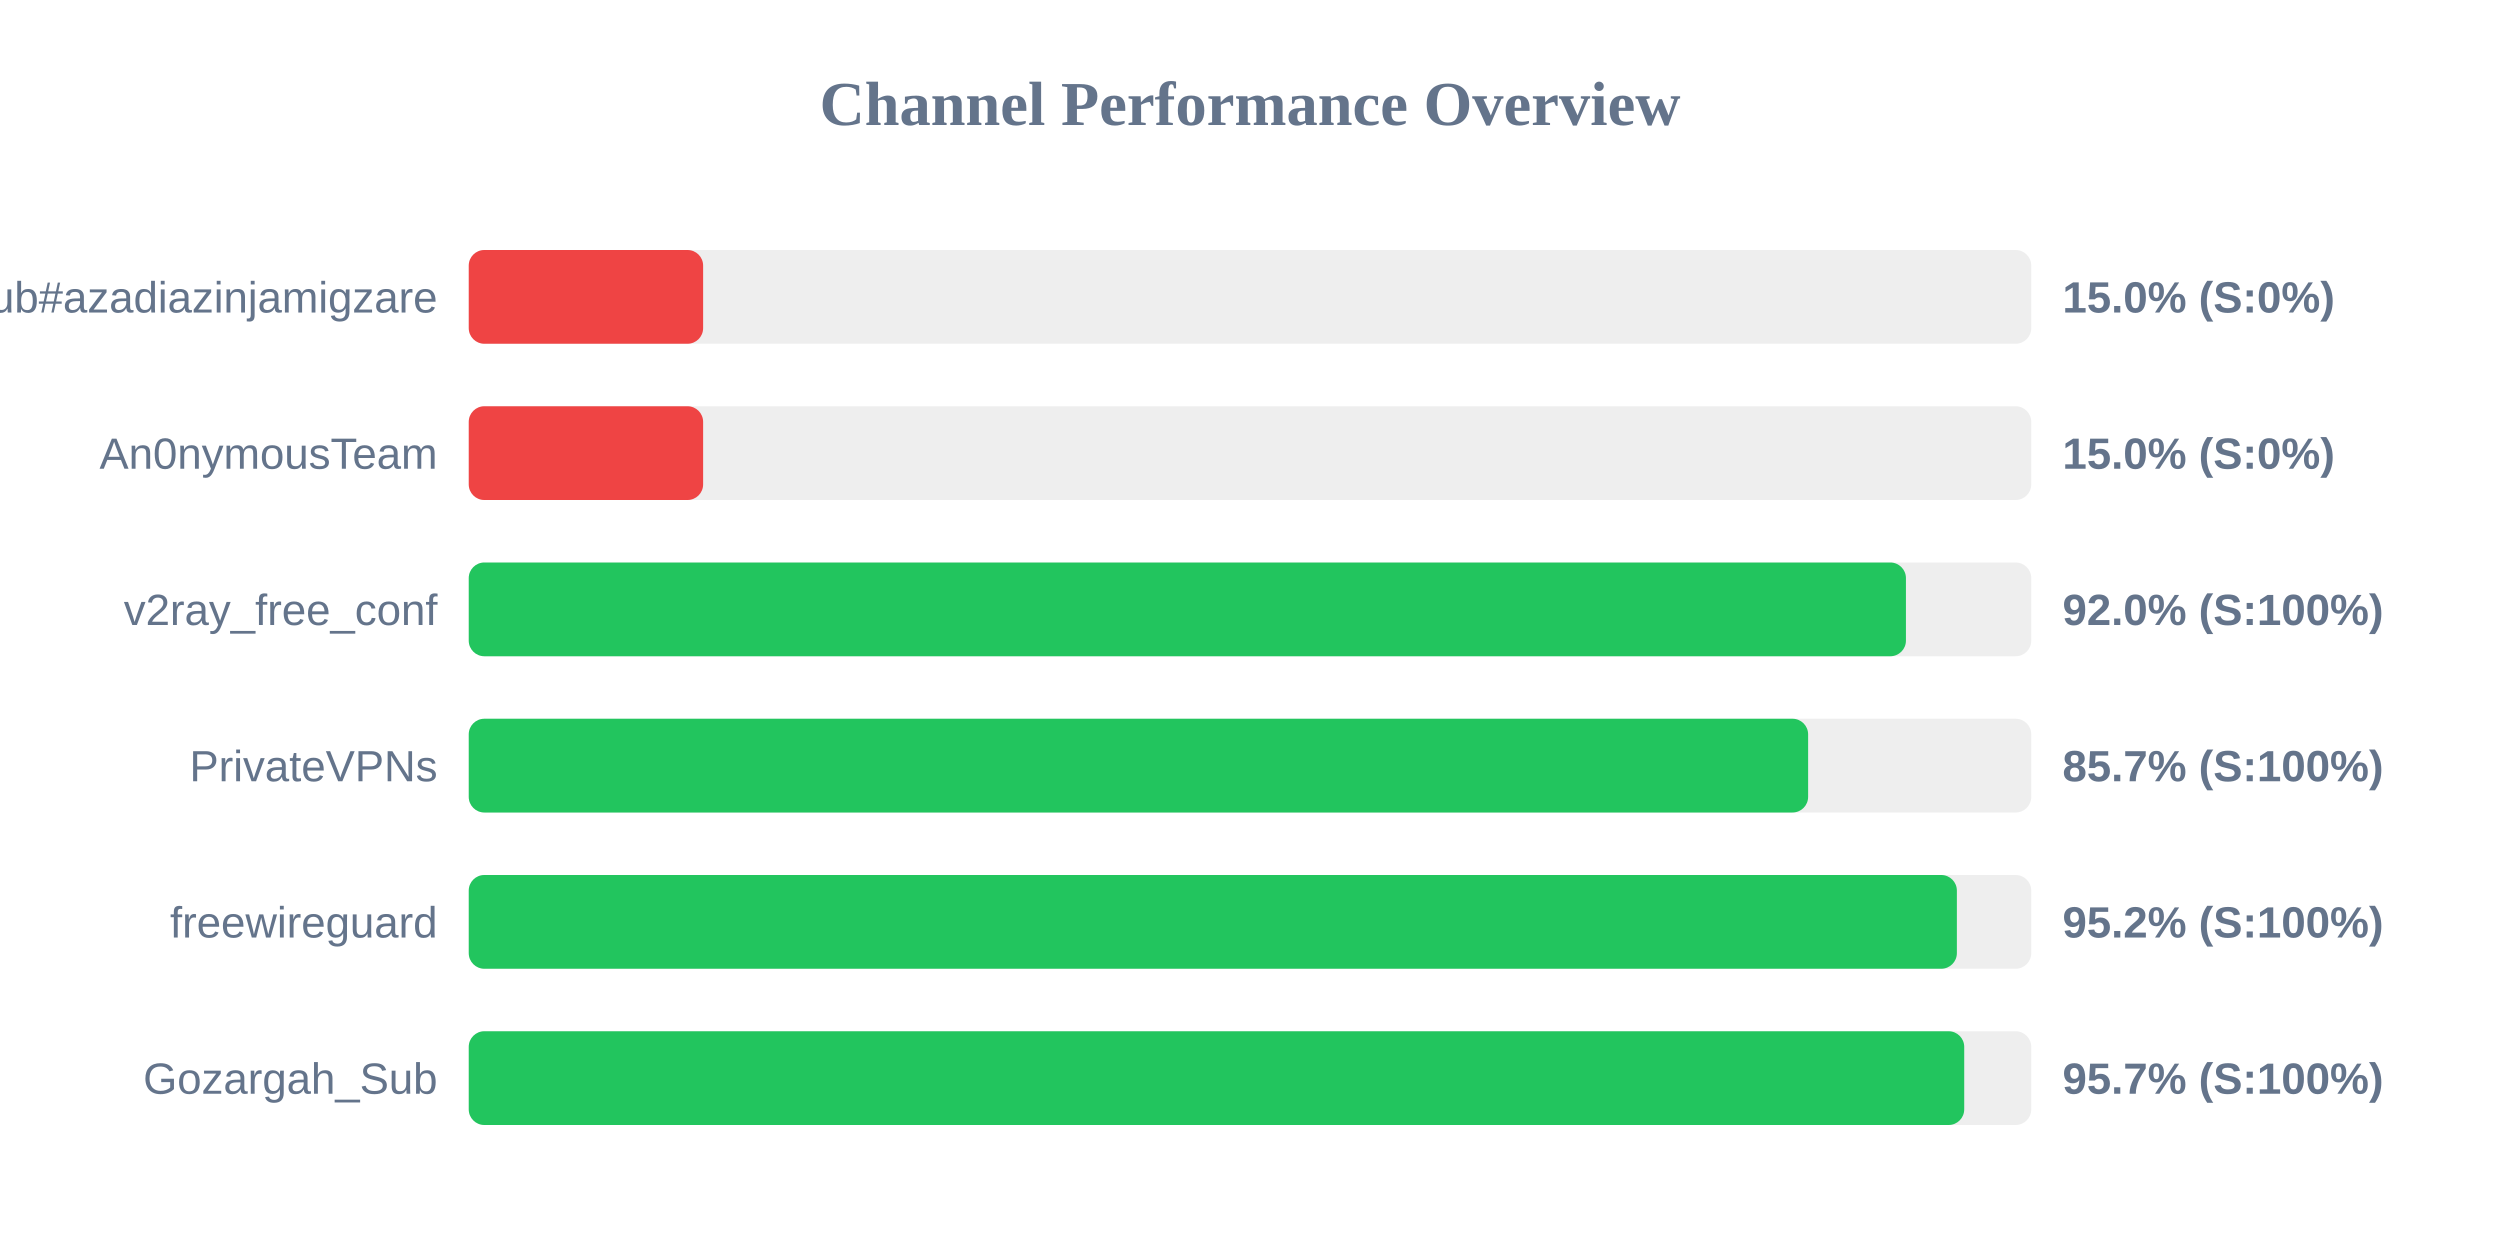
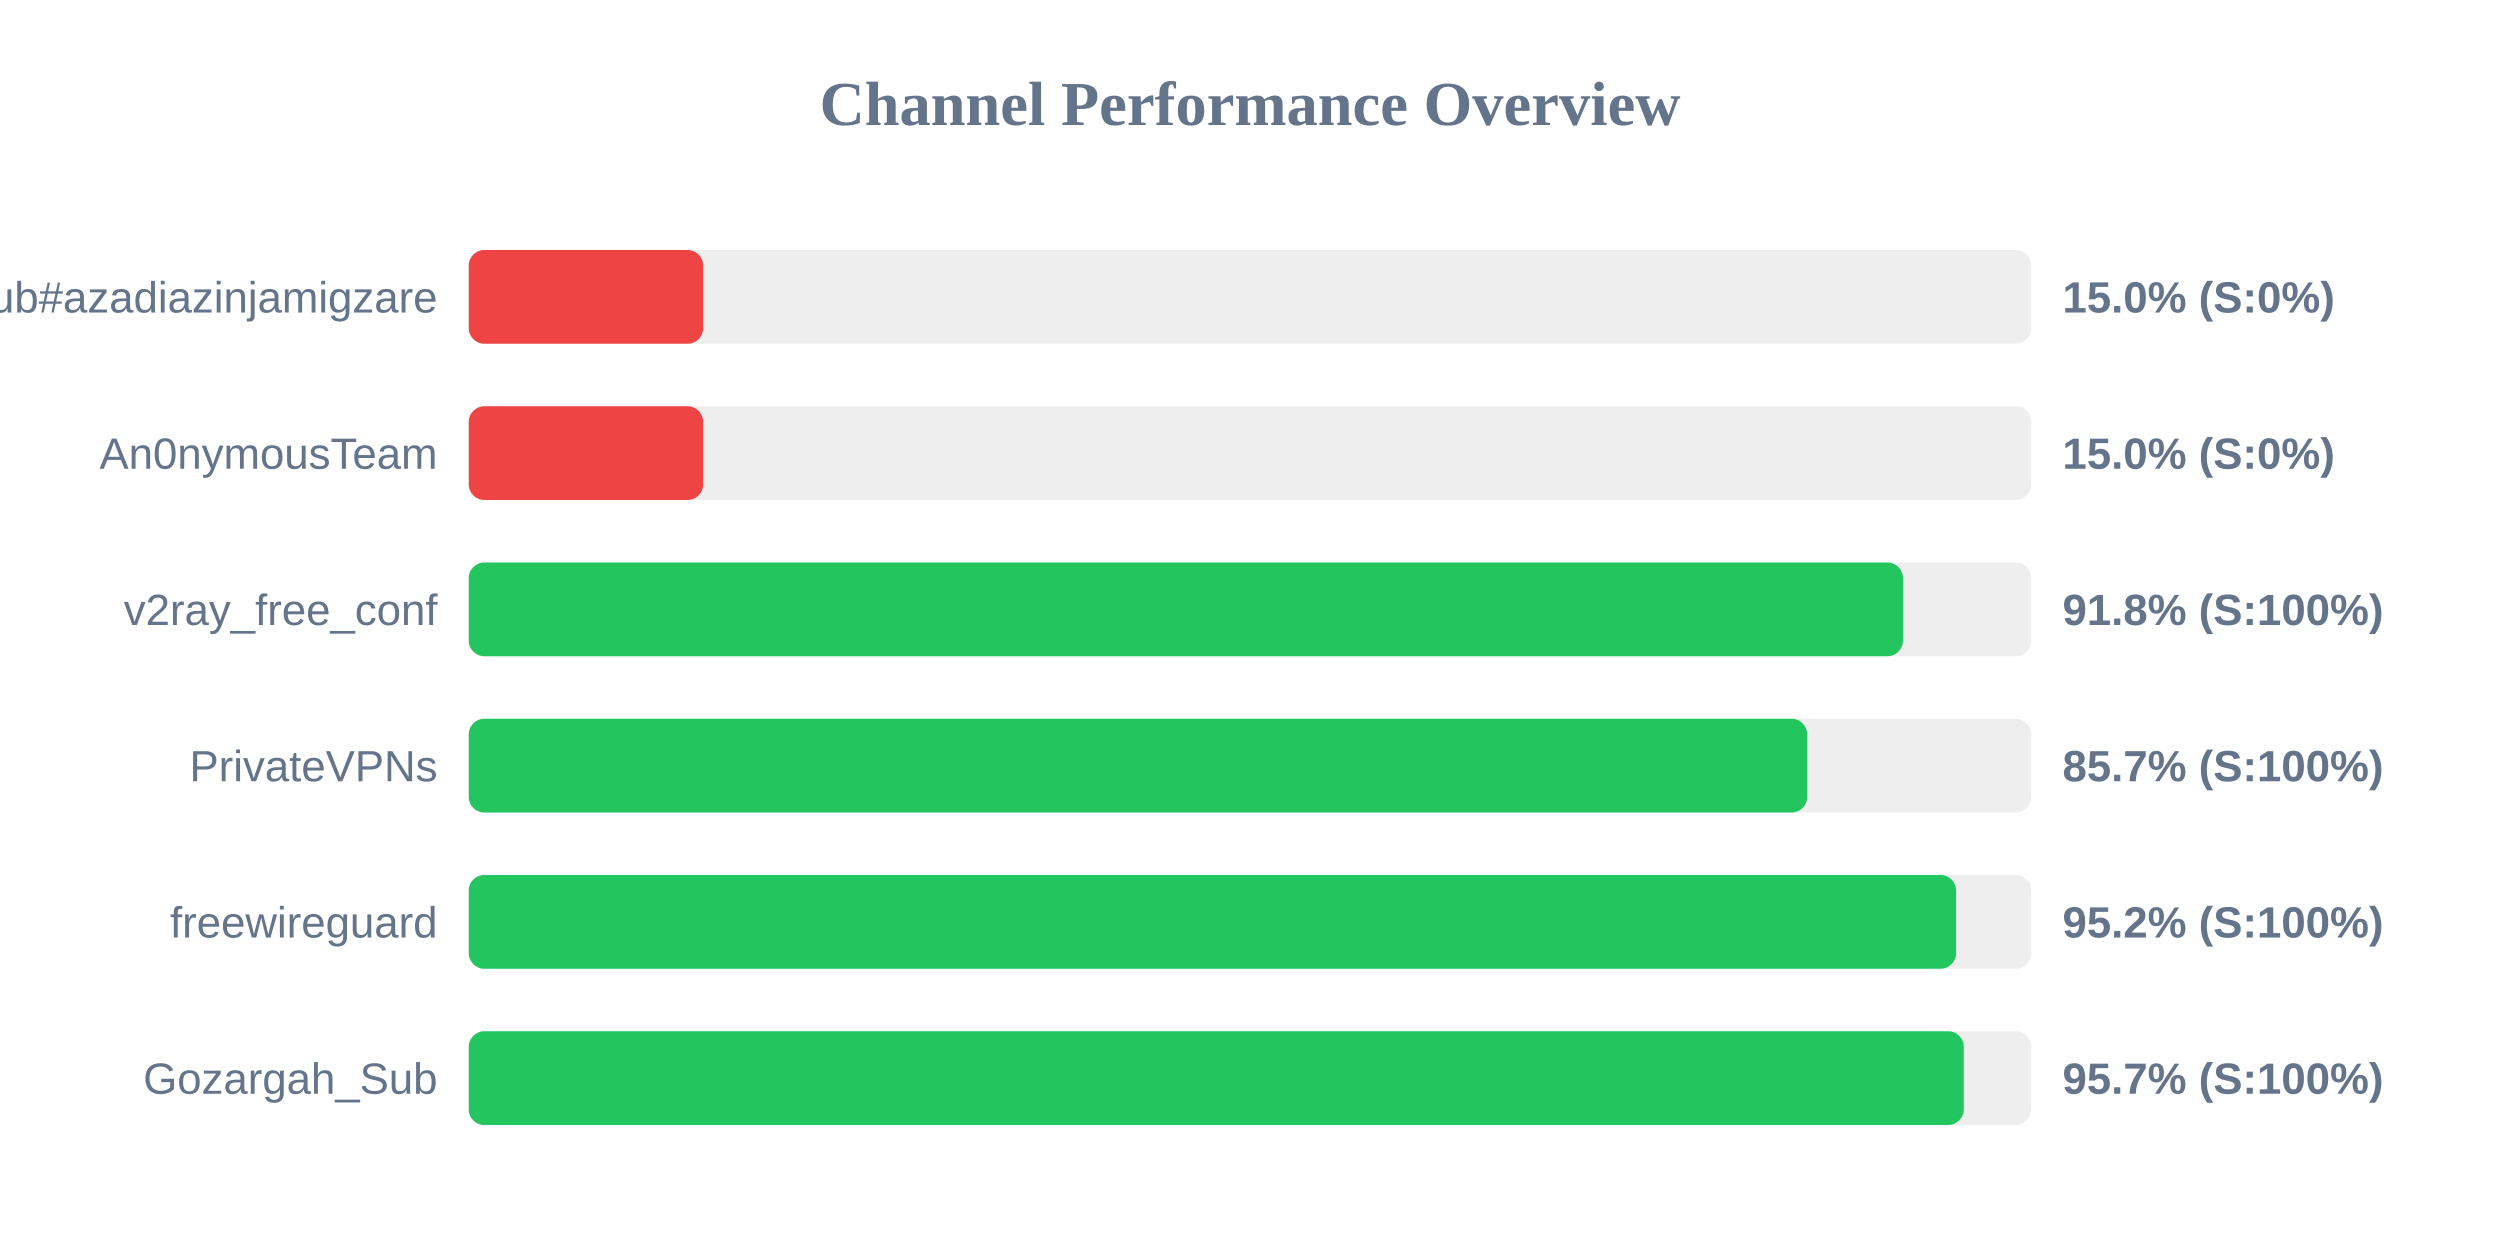
<svg xmlns="http://www.w3.org/2000/svg" width="800" height="400" version="1.1">
  <style>
        .row { font: 14px Arial; fill: #64748b; }
        .score { font: bold 14px Arial; fill: #64748b; }
    </style>
  <text x="400" y="40" text-anchor="middle" font-size="20px" font-weight="bold" fill="#64748b">Channel Performance Overview</text>
  <rect x="150" y="80" width="500" height="30" fill="#eee" rx="5" />
  <rect x="150" y="80" width="75.0" height="30" fill="#ef4444" rx="5" />
  <text x="140" y="100" text-anchor="end" class="row">Sub#azadiazinjamigzare</text>
  <text x="660" y="100" text-anchor="start" class="score">15.0% (S:0%)</text>
  <rect x="150" y="130" width="500" height="30" fill="#eee" rx="5" />
  <rect x="150" y="130" width="75.0" height="30" fill="#ef4444" rx="5" />
  <text x="140" y="150" text-anchor="end" class="row">An0nymousTeam</text>
  <text x="660" y="150" text-anchor="start" class="score">15.0% (S:0%)</text>
  <rect x="150" y="180" width="500" height="30" fill="#eee" rx="5" />
-   <rect x="150" y="180" width="459.9" height="30" fill="#22c55e" rx="5" />
+   <rect x="150" y="180" width="458.95" height="30" fill="#22c55e" rx="5" />
  <text x="140" y="200" text-anchor="end" class="row">v2ray_free_conf</text>
-   <text x="660" y="200" text-anchor="start" class="score">92.0% (S:100%)</text>
+   <text x="660" y="200" text-anchor="start" class="score">91.8% (S:100%)</text>
  <rect x="150" y="230" width="500" height="30" fill="#eee" rx="5" />
-   <rect x="150" y="230" width="428.6" height="30" fill="#22c55e" rx="5" />
+   <rect x="150" y="230" width="428.3" height="30" fill="#22c55e" rx="5" />
  <text x="140" y="250" text-anchor="end" class="row">PrivateVPNs</text>
  <text x="660" y="250" text-anchor="start" class="score">85.7% (S:100%)</text>
  <rect x="150" y="280" width="500" height="30" fill="#eee" rx="5" />
-   <rect x="150" y="280" width="476.2" height="30" fill="#22c55e" rx="5" />
+   <rect x="150" y="280" width="475.95" height="30" fill="#22c55e" rx="5" />
  <text x="140" y="300" text-anchor="end" class="row">freewireguard</text>
  <text x="660" y="300" text-anchor="start" class="score">95.2% (S:100%)</text>
  <rect x="150" y="330" width="500" height="30" fill="#eee" rx="5" />
-   <rect x="150" y="330" width="478.55" height="30" fill="#22c55e" rx="5" />
+   <rect x="150" y="330" width="478.4" height="30" fill="#22c55e" rx="5" />
  <text x="140" y="350" text-anchor="end" class="row">Gozargah_Sub</text>
  <text x="660" y="350" text-anchor="start" class="score">95.7% (S:100%)</text>
</svg>
